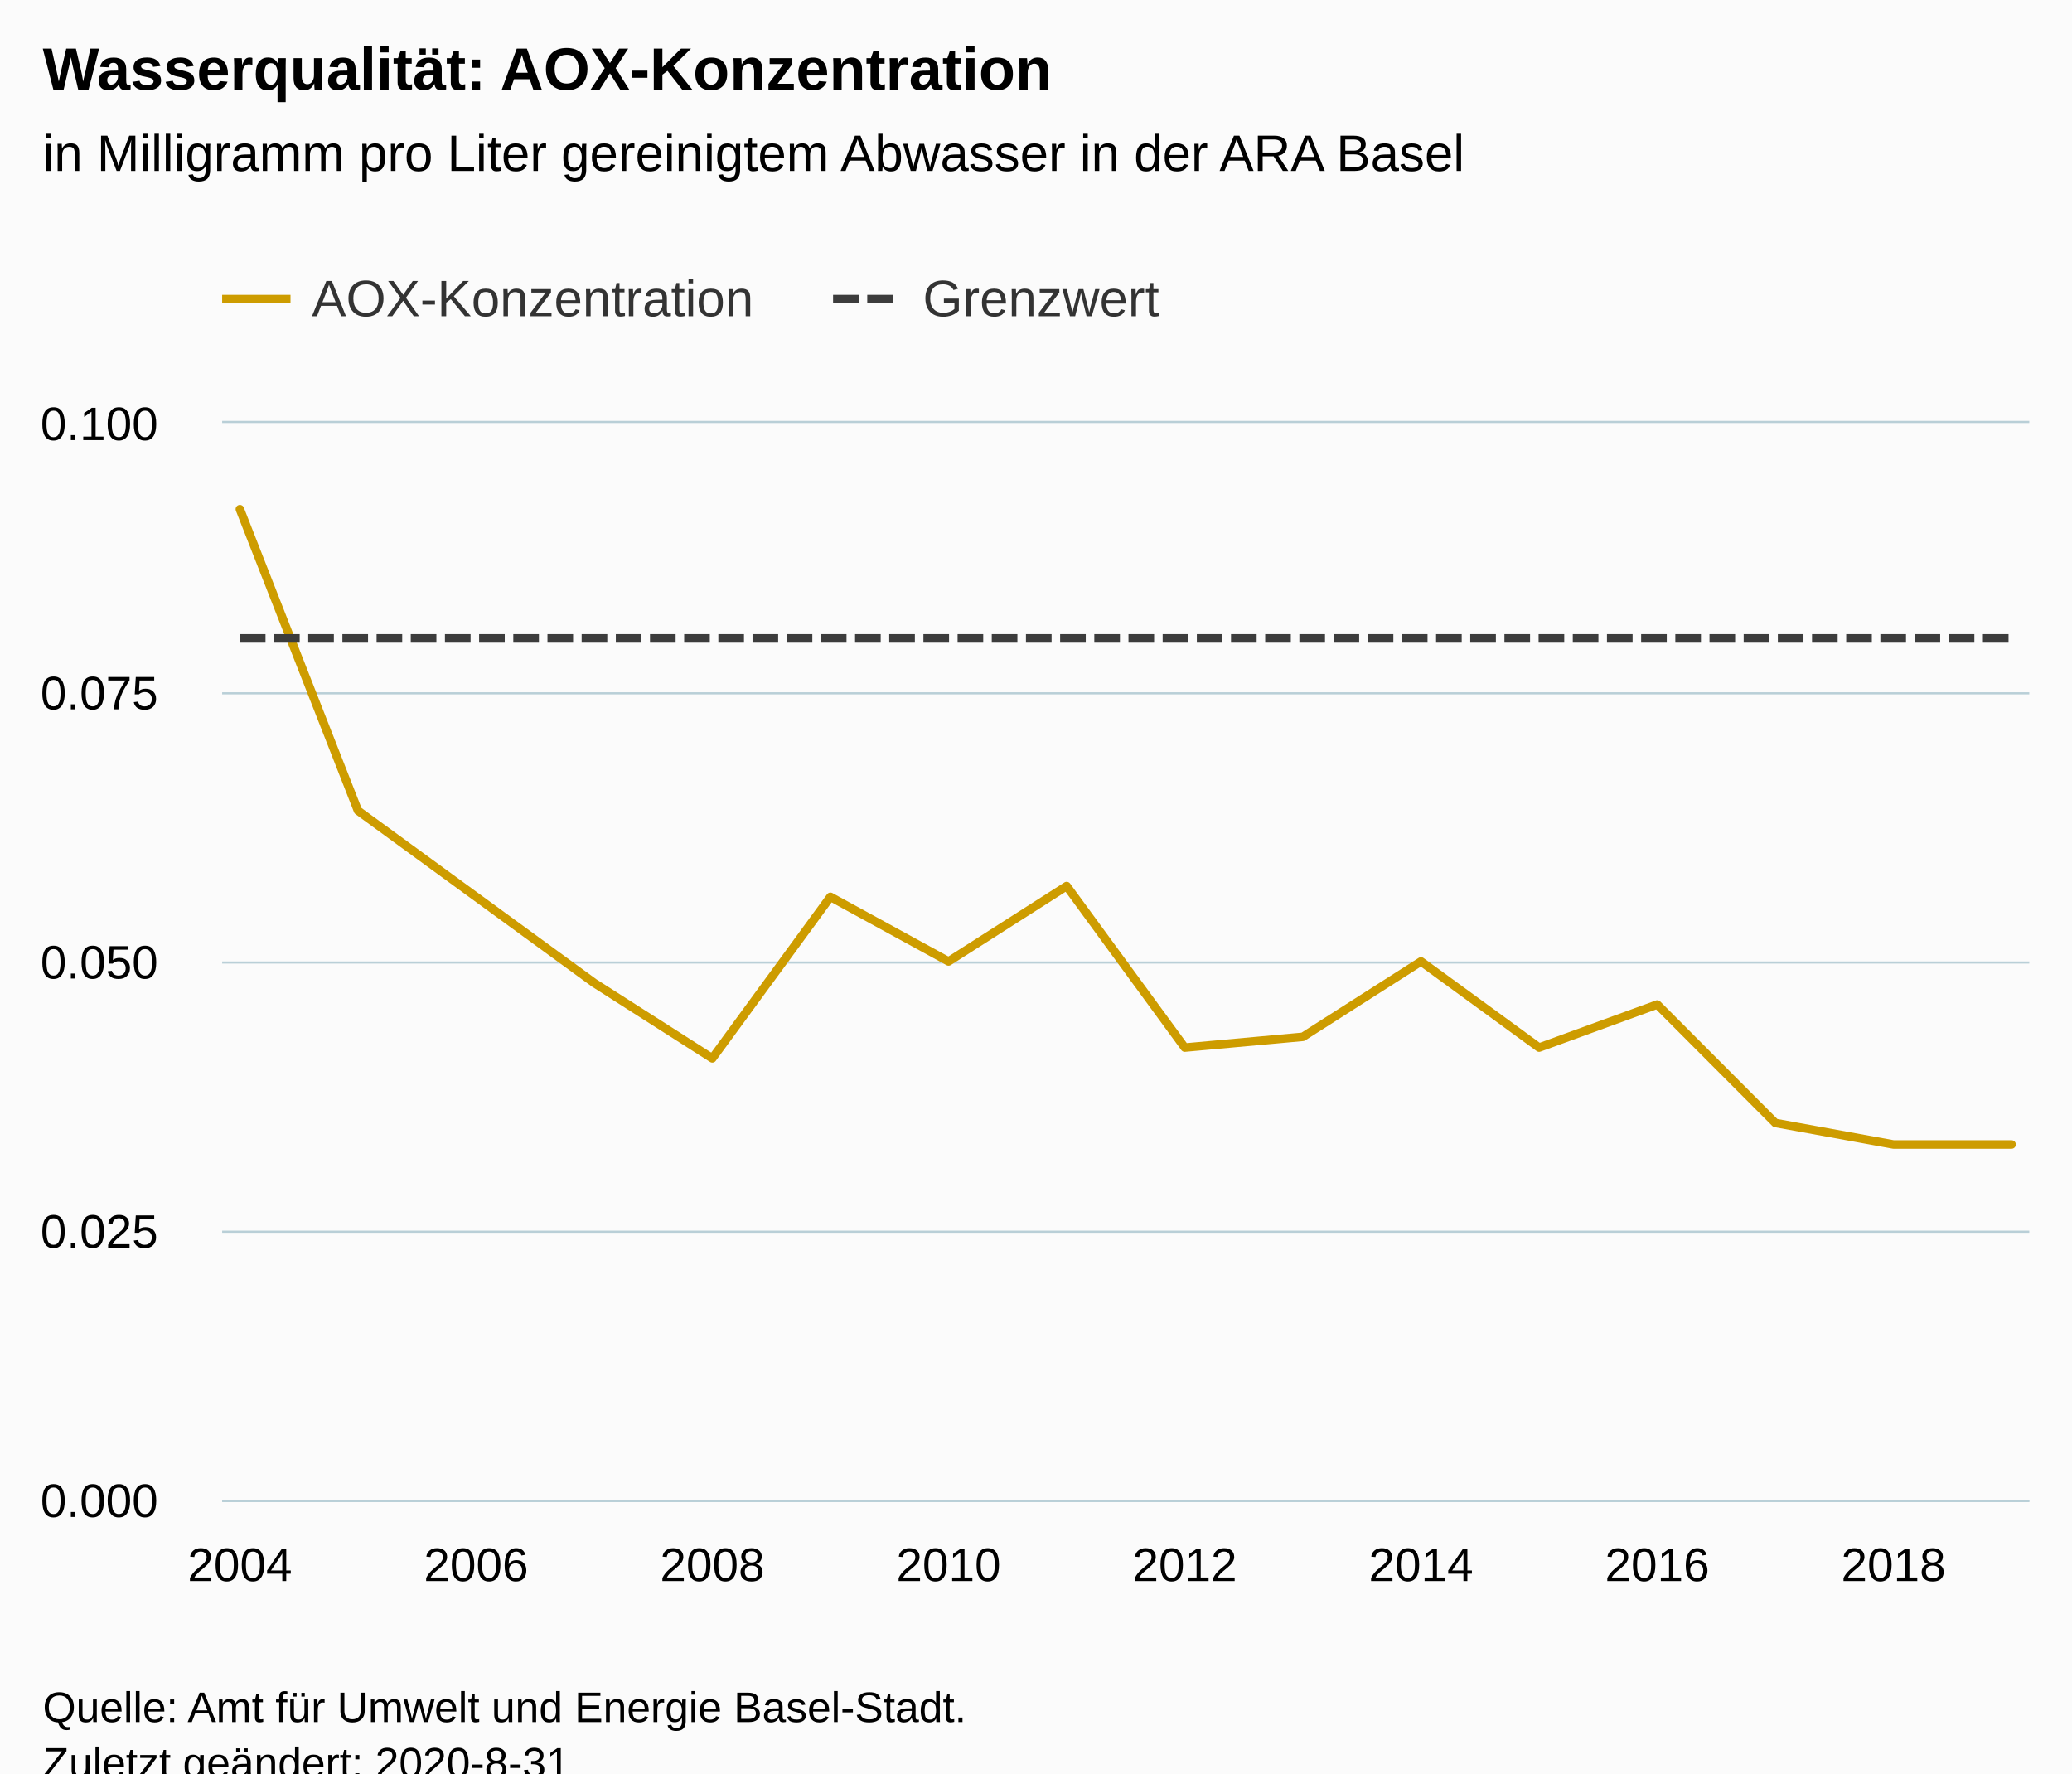
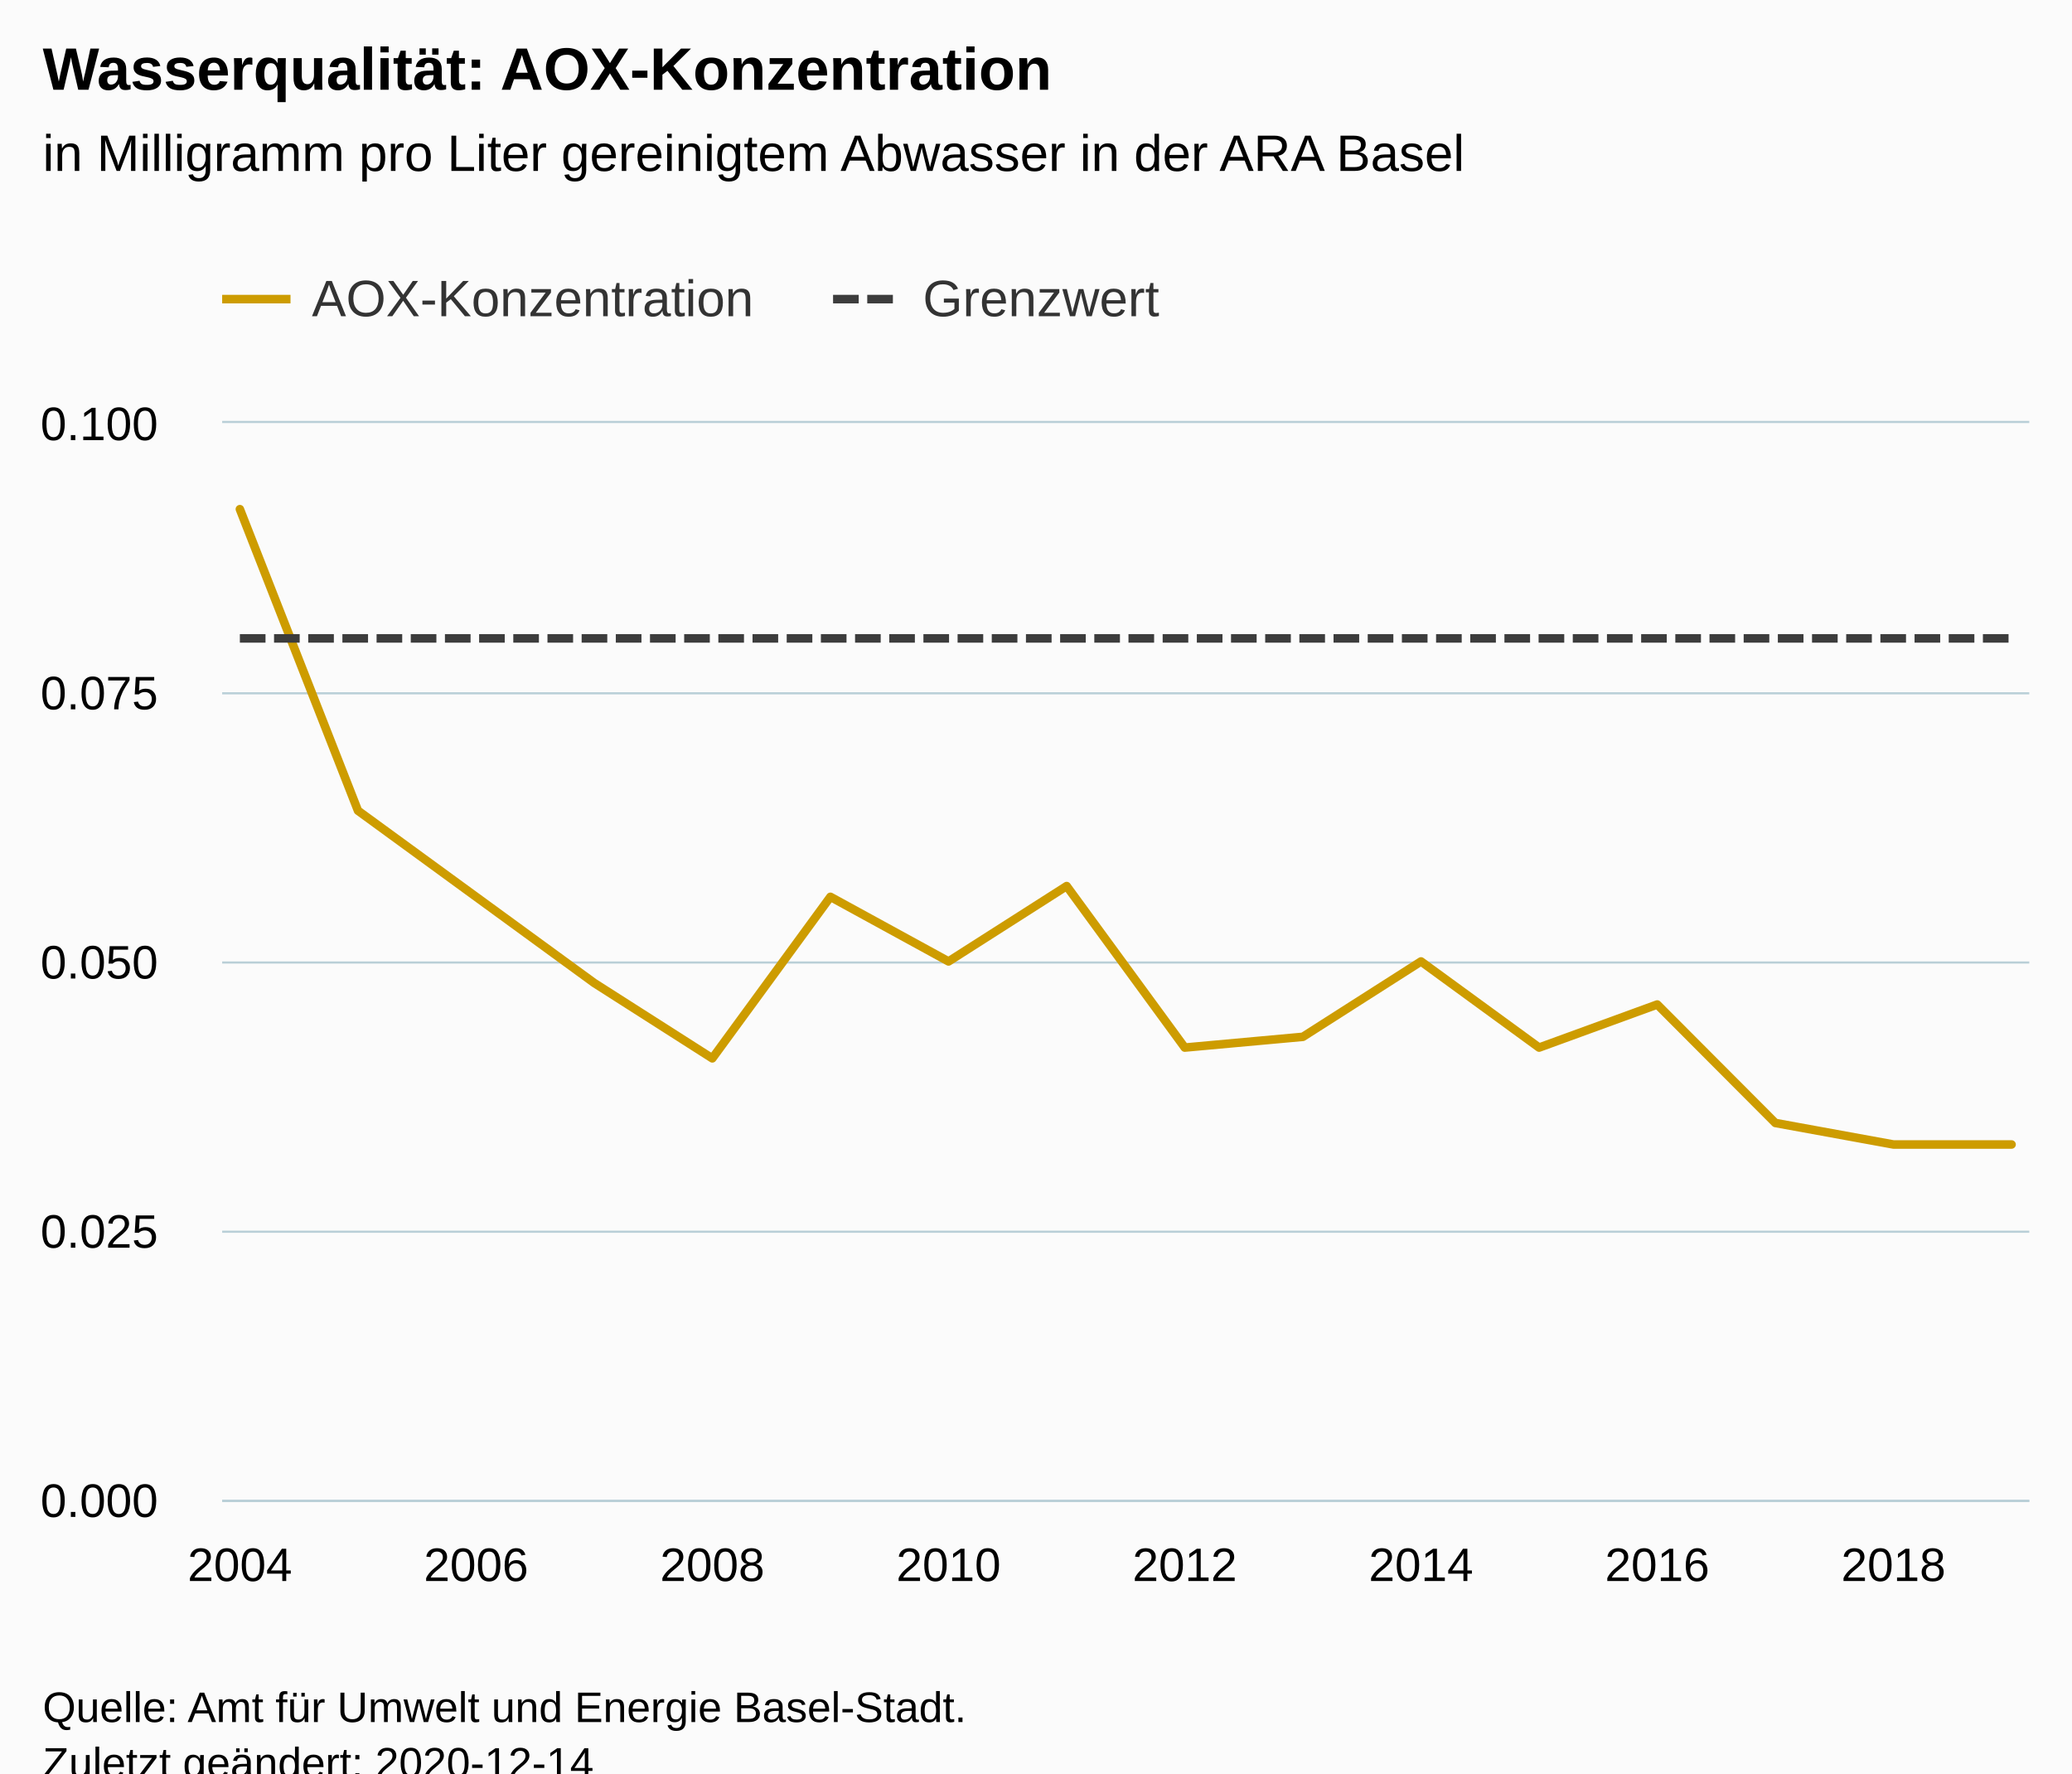
<svg xmlns="http://www.w3.org/2000/svg" version="1.1" class="highcharts-root" style="font-family:Arial;font-size:12px;" viewBox="0 0 485 415">
  <defs>
-     <clipPath id="highcharts-fpwgt4t-38-">
+     <clipPath id="highcharts-u917vcp-38-">
      <rect x="0" y="0" width="423" height="252" fill="none" />
    </clipPath>
-     <clipPath id="highcharts-fpwgt4t-55-">
+     <clipPath id="highcharts-u917vcp-55-">
      <rect x="0" y="0" width="423" height="252" fill="none" />
    </clipPath>
  </defs>
  <rect fill="#fbfbfb" class="highcharts-background" x="0" y="0" width="485" height="428" rx="0" ry="0" />
  <rect fill="none" class="highcharts-plot-background" x="52" y="99" width="423" height="252" />
  <g class="highcharts-pane-group" data-z-index="0" />
  <g class="highcharts-grid highcharts-xaxis-grid" data-z-index="1">
    <path fill="none" data-z-index="1" class="highcharts-grid-line" d="M 55.5 99 L 55.5 351" opacity="1" />
    <path fill="none" data-z-index="1" class="highcharts-grid-line" d="M 110.5 99 L 110.5 351" opacity="1" />
    <path fill="none" data-z-index="1" class="highcharts-grid-line" d="M 166.5 99 L 166.5 351" opacity="1" />
    <path fill="none" data-z-index="1" class="highcharts-grid-line" d="M 221.5 99 L 221.5 351" opacity="1" />
    <path fill="none" data-z-index="1" class="highcharts-grid-line" d="M 276.5 99 L 276.5 351" opacity="1" />
    <path fill="none" data-z-index="1" class="highcharts-grid-line" d="M 332.5 99 L 332.5 351" opacity="1" />
    <path fill="none" data-z-index="1" class="highcharts-grid-line" d="M 387.5 99 L 387.5 351" opacity="1" />
    <path fill="none" data-z-index="1" class="highcharts-grid-line" d="M 442.5 99 L 442.5 351" opacity="1" />
  </g>
  <g class="highcharts-grid highcharts-yaxis-grid" data-z-index="1">
    <path fill="none" stroke="#B9CFD7" stroke-width="0.5" data-z-index="1" class="highcharts-grid-line" d="M 52 351.25 L 475 351.25" opacity="1" />
    <path fill="none" stroke="#B9CFD7" stroke-width="0.5" data-z-index="1" class="highcharts-grid-line" d="M 52 288.25 L 475 288.25" opacity="1" />
    <path fill="none" stroke="#B9CFD7" stroke-width="0.5" data-z-index="1" class="highcharts-grid-line" d="M 52 225.25 L 475 225.25" opacity="1" />
    <path fill="none" stroke="#B9CFD7" stroke-width="0.5" data-z-index="1" class="highcharts-grid-line" d="M 52 162.25 L 475 162.25" opacity="1" />
    <path fill="none" stroke="#B9CFD7" stroke-width="0.5" data-z-index="1" class="highcharts-grid-line" d="M 52 98.75 L 475 98.75" opacity="1" />
  </g>
  <rect fill="none" class="highcharts-plot-border" data-z-index="1" x="52" y="99" width="423" height="252" />
  <g class="highcharts-axis highcharts-xaxis" data-z-index="2">
    <path fill="none" class="highcharts-axis-line" stroke="#B9CFD7" stroke-width="0.5" data-z-index="7" d="M 52 351.25 L 475 351.25" />
  </g>
  <g class="highcharts-axis highcharts-yaxis" data-z-index="2">
    <path fill="none" class="highcharts-axis-line" data-z-index="7" d="M 52 99 L 52 351" />
  </g>
  <g class="highcharts-series-group" data-z-index="3">
-     <g class="highcharts-series highcharts-series-0 highcharts-line-series" data-z-index="0.1" opacity="1" transform="translate(52,99) scale(1 1)" clip-path="url(#highcharts-fpwgt4t-55-)">
+     <g class="highcharts-series highcharts-series-0 highcharts-line-series" data-z-index="0.1" opacity="1" transform="translate(52,99) scale(1 1)" clip-path="url(#highcharts-u917vcp-55-)">
      <path fill="none" d="M 4.147 20.16 L 31.794 90.72 L 59.441 110.88 L 87.088 131.04 L 114.735 148.68 L 142.382 110.88 L 170.029 126 L 197.676 108.36 L 225.324 146.16 L 252.971 143.64 L 280.618 126 L 308.265 146.16 L 335.912 136.08 L 363.559 163.8 L 391.206 168.84 L 418.853 168.84" class="highcharts-graph" data-z-index="1" stroke="#CD9C00" stroke-width="2" stroke-linejoin="round" stroke-linecap="round" />
    </g>
    <g class="highcharts-markers highcharts-series-0 highcharts-line-series" data-z-index="0.1" opacity="1" transform="translate(52,99) scale(1 1)" clip-path="none" />
-     <g class="highcharts-series highcharts-series-1 highcharts-line-series" data-z-index="0.1" opacity="1" transform="translate(52,99) scale(1 1)" clip-path="url(#highcharts-fpwgt4t-55-)">
+     <g class="highcharts-series highcharts-series-1 highcharts-line-series" data-z-index="0.1" opacity="1" transform="translate(52,99) scale(1 1)" clip-path="url(#highcharts-u917vcp-55-)">
      <path fill="none" d="M 4.147 50.4 L 31.794 50.4 L 59.441 50.4 L 87.088 50.4 L 114.735 50.4 L 142.382 50.4 L 170.029 50.4 L 197.676 50.4 L 225.324 50.4 L 252.971 50.4 L 280.618 50.4 L 308.265 50.4 L 335.912 50.4 L 363.559 50.4 L 391.206 50.4 L 418.853 50.4" class="highcharts-graph" data-z-index="1" stroke="#3C3C3C" stroke-width="2" stroke-dasharray="6,2" />
    </g>
    <g class="highcharts-markers highcharts-series-1 highcharts-line-series" data-z-index="0.1" opacity="1" transform="translate(52,99) scale(1 1)" clip-path="none" />
  </g>
  <text x="10" text-anchor="start" class="highcharts-title" data-z-index="4" style="color:#000000;font-size:14px;font-weight:bold;fill:#000000;" y="21">
    <tspan>Wasserqualität: AOX-Konzentration</tspan>
  </text>
  <text x="10" text-anchor="start" class="highcharts-subtitle" data-z-index="4" style="color:#000000;font-size:12px;font-weight:normal;fill:#000000;" y="40">
    <tspan>in Milligramm pro Liter gereinigtem Abwasser in der ARA Basel</tspan>
  </text>
  <text x="10" text-anchor="start" class="highcharts-caption" data-z-index="4" style="color:#666666;fill:#666666;" y="385" />
  <g class="highcharts-legend" data-z-index="7" transform="translate(44,56)">
    <rect fill="none" class="highcharts-legend-box" rx="0" ry="0" x="0" y="0" width="235" height="31" visibility="visible" />
    <g data-z-index="1">
      <g>
        <g class="highcharts-legend-item highcharts-line-series highcharts-color-undefined highcharts-series-0" data-z-index="1" transform="translate(8,3)">
          <path fill="none" d="M 0 11 L 16 11" class="highcharts-graph" stroke="#CD9C00" stroke-width="2" />
          <text x="21" style="color:#333333;cursor:pointer;font-size:12px;font-weight:normal;fill:#333333;" text-anchor="start" data-z-index="2" y="15">
            <tspan>AOX-Konzentration</tspan>
          </text>
        </g>
        <g class="highcharts-legend-item highcharts-line-series highcharts-color-undefined highcharts-series-1" data-z-index="1" transform="translate(151,3)">
          <path fill="none" d="M 0 11 L 16 11" class="highcharts-graph" stroke-dasharray="6,2" stroke="#3C3C3C" stroke-width="2" />
          <text x="21" y="15" style="color:#333333;cursor:pointer;font-size:12px;font-weight:normal;fill:#333333;" text-anchor="start" data-z-index="2">
            <tspan>Grenzwert</tspan>
          </text>
        </g>
      </g>
    </g>
  </g>
  <g class="highcharts-axis-labels highcharts-xaxis-labels" data-z-index="7">
    <text x="56.147" style="color:#000000;cursor:default;font-size:11px;fill:#000000;" text-anchor="middle" transform="translate(0,0)" y="370" opacity="1">2004</text>
    <text x="111.441" style="color:#000000;cursor:default;font-size:11px;fill:#000000;" text-anchor="middle" transform="translate(0,0)" y="370" opacity="1">2006</text>
    <text x="166.735" style="color:#000000;cursor:default;font-size:11px;fill:#000000;" text-anchor="middle" transform="translate(0,0)" y="370" opacity="1">2008</text>
    <text x="222.029" style="color:#000000;cursor:default;font-size:11px;fill:#000000;" text-anchor="middle" transform="translate(0,0)" y="370" opacity="1">2010</text>
    <text x="277.324" style="color:#000000;cursor:default;font-size:11px;fill:#000000;" text-anchor="middle" transform="translate(0,0)" y="370" opacity="1">2012</text>
    <text x="332.618" style="color:#000000;cursor:default;font-size:11px;fill:#000000;" text-anchor="middle" transform="translate(0,0)" y="370" opacity="1">2014</text>
    <text x="387.912" style="color:#000000;cursor:default;font-size:11px;fill:#000000;" text-anchor="middle" transform="translate(0,0)" y="370" opacity="1">2016</text>
    <text x="443.206" style="color:#000000;cursor:default;font-size:11px;fill:#000000;" text-anchor="middle" transform="translate(0,0)" y="370" opacity="1">2018</text>
  </g>
  <g class="highcharts-axis-labels highcharts-yaxis-labels" data-z-index="7">
    <text x="37" style="color:#000000;cursor:default;font-size:11px;fill:#000000;" text-anchor="end" transform="translate(0,0)" y="355" opacity="1">0.000</text>
    <text x="37" style="color:#000000;cursor:default;font-size:11px;fill:#000000;" text-anchor="end" transform="translate(0,0)" y="292" opacity="1">0.025</text>
    <text x="37" style="color:#000000;cursor:default;font-size:11px;fill:#000000;" text-anchor="end" transform="translate(0,0)" y="229" opacity="1">0.050</text>
    <text x="37" style="color:#000000;cursor:default;font-size:11px;fill:#000000;" text-anchor="end" transform="translate(0,0)" y="166" opacity="1">0.075</text>
    <text x="37" style="color:#000000;cursor:default;font-size:11px;fill:#000000;" text-anchor="end" transform="translate(0,0)" y="103" opacity="1">0.100</text>
  </g>
  <text x="10" class="highcharts-credits" text-anchor="start" data-z-index="8" style="cursor:default;color:#000000;font-size:10px;fill:#000000;" y="403">
    <tspan>Quelle: Amt für Umwelt und Energie Basel-Stadt.</tspan>
-     <tspan x="10" dy="13">Zuletzt geändert: 2020-8-31</tspan>
+     <tspan x="10" dy="13">Zuletzt geändert: 2020-12-14</tspan>
  </text>
</svg>
